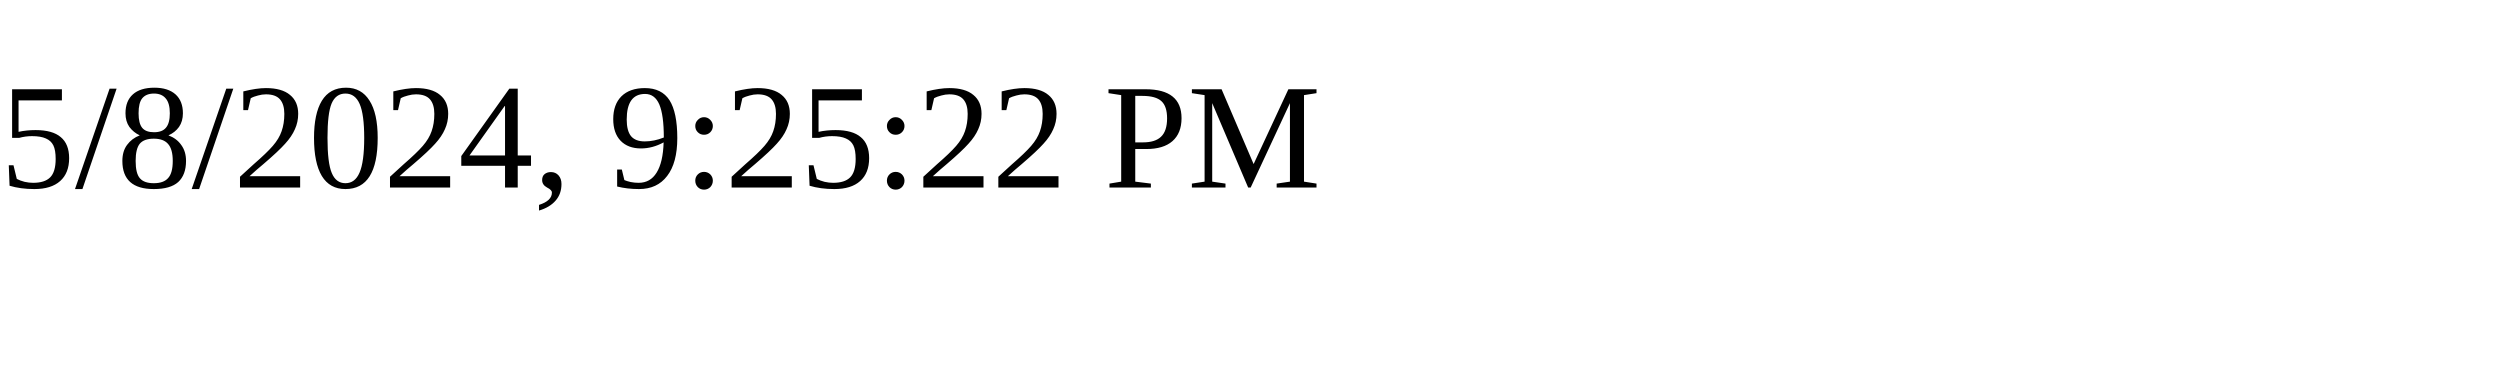
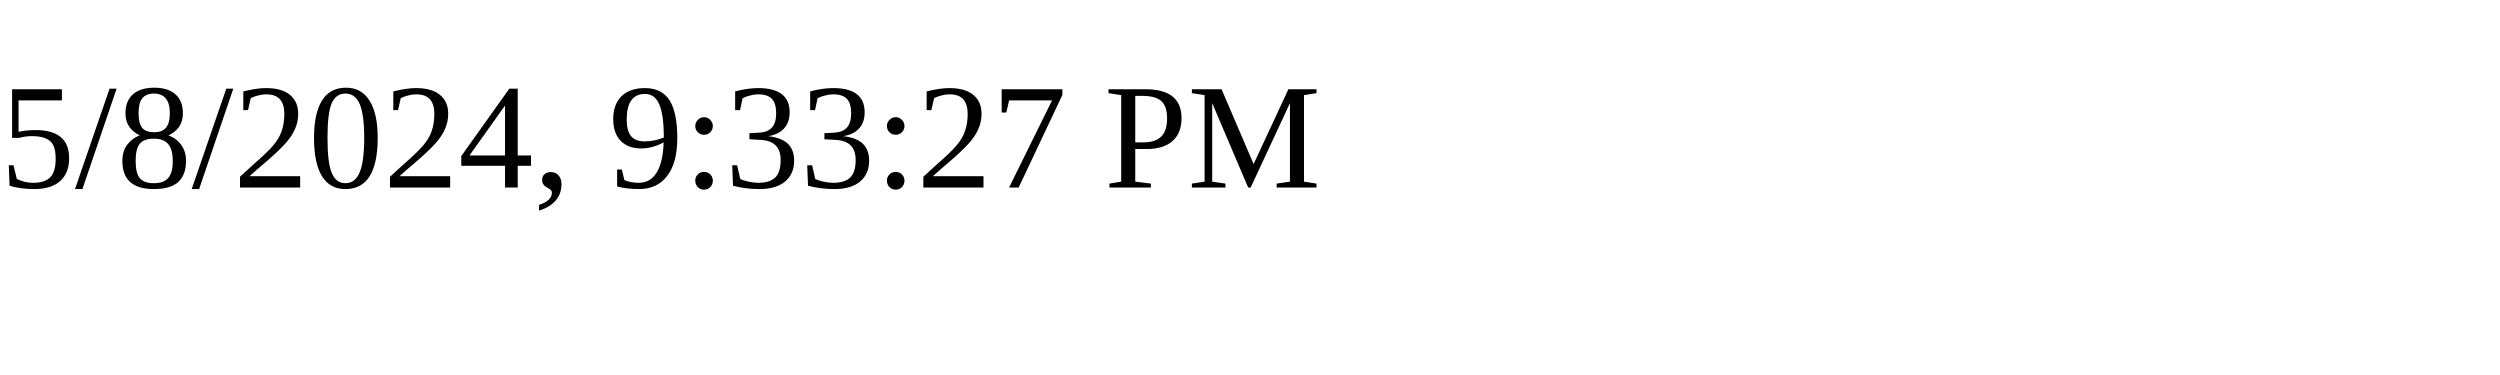
<svg xmlns="http://www.w3.org/2000/svg" height="30" width="200">
-   <text x="0" y="15">5/8/2024, 9:25:22 PM</text>
+   <text x="0" y="15">5/8/2024, 9:33:27 PM</text>
</svg>
